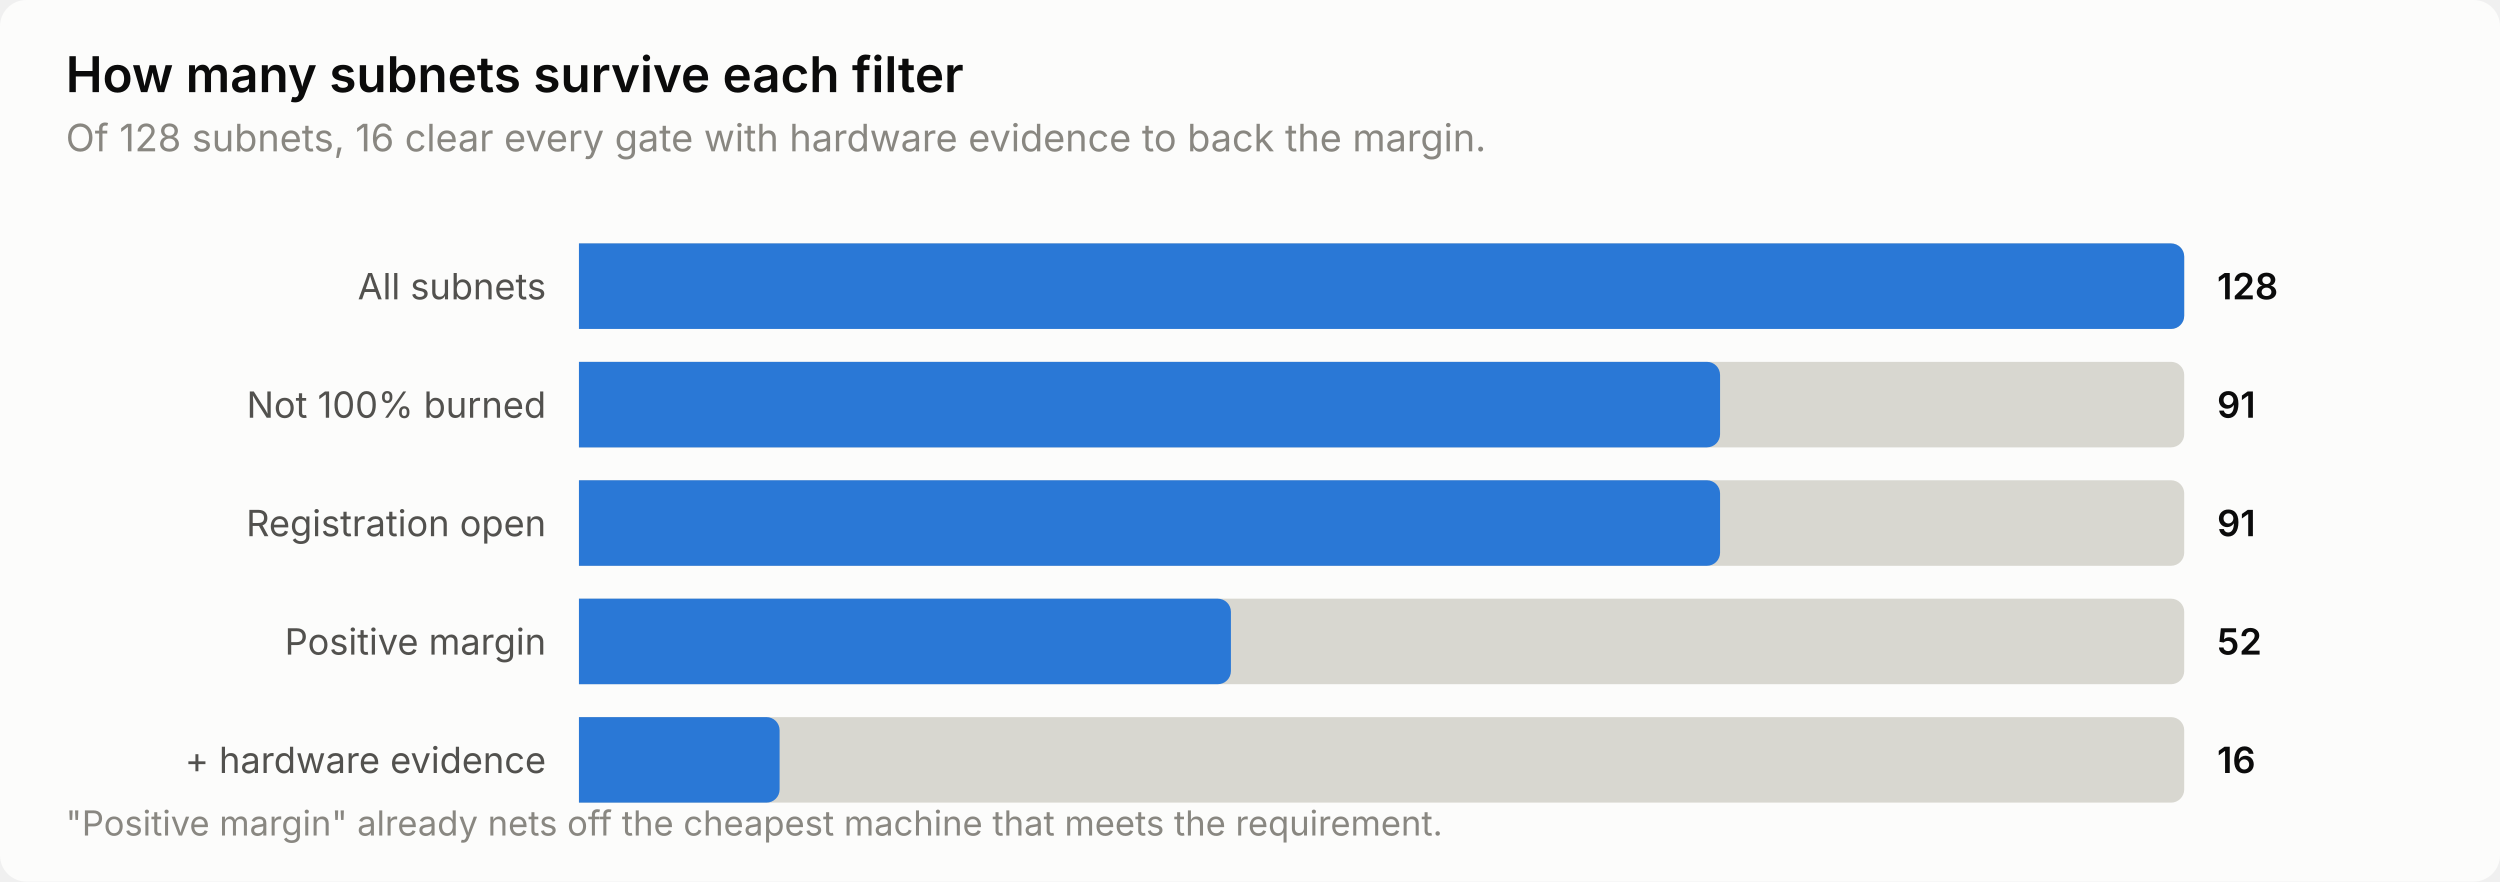
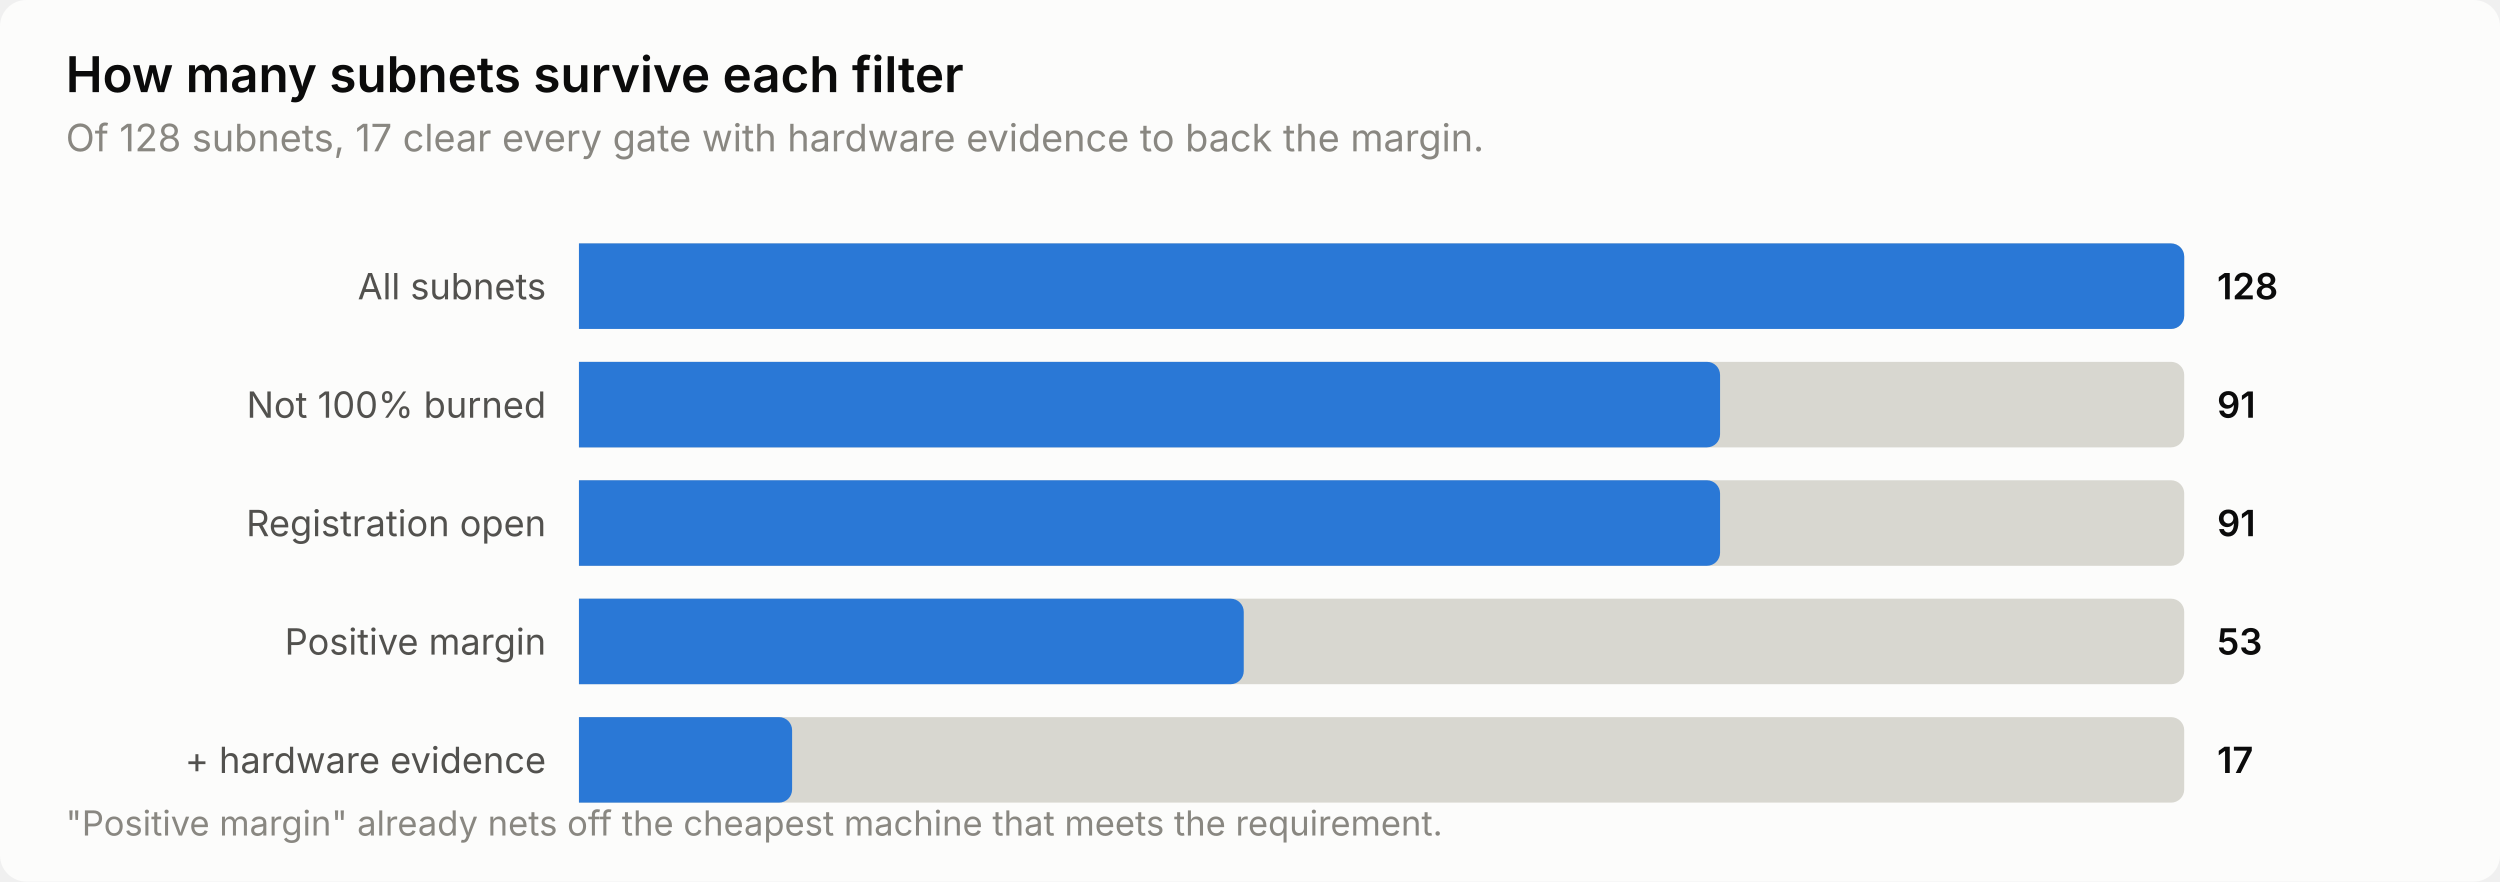
<svg xmlns="http://www.w3.org/2000/svg" width="760" height="268" viewBox="0 0 760 268" role="img" aria-label="How many subnets survive each filter">
  <style>
    text { font-family: system-ui, -apple-system, 'Segoe UI', sans-serif; }
    .t-title { font-size: 15px; font-weight: 600; }
    .t-sub { font-size: 11.5px; }
    .t-lab { font-size: 11px; }
    .t-val { font-size: 11px; font-weight: 600; font-variant-numeric: tabular-nums; }
    .t-tick { font-size: 10.5px; font-variant-numeric: tabular-nums; }

    .surface { fill: #fcfcfb; }
    .ink { fill: #0b0b0b; }
    .ink2 { fill: #52514e; }
    .muted { fill: #898781; }
    .grid { stroke: #e1e0d9; }
    .axis { stroke: #c3c2b7; }
    .accent { fill: #2a78d6; }
    .critical { fill: #d03b3b; }
    .deemph { fill: #d8d7d0; }

    @media (prefers-color-scheme: dark) {
      .surface { fill: #1a1a19; }
      .ink { fill: #ffffff; }
      .ink2 { fill: #c3c2b7; }
      .muted { fill: #898781; }
      .grid { stroke: #2c2c2a; }
      .axis { stroke: #383835; }
      .accent { fill: #3987e5; }
      .deemph { fill: #3a3a37; }
    }
</style>
  <rect class="surface" width="760" height="268" rx="8" />
  <text class="ink t-title" x="20" y="28">How many subnets survive each filter</text>
-   <text class="muted t-sub" x="20" y="46">Of 128 subnets, 16 clear every gate with hardware evidence to back the margin.</text>
+   <text class="muted t-sub" x="20" y="46">Of 128 subnets, 17 clear every gate with hardware evidence to back the margin.</text>
  <text class="ink2 t-lab" x="166" y="91" text-anchor="end">All subnets</text>
  <path class="deemph" d="M176.0,74.0 H660.0 a4.0,4.0 0 0 1 4.0,4.0 V96.0 a4.0,4.0 0 0 1 -4.0,4.0 H176.0 Z" />
  <path class="accent" d="M176.0,74.0 H660.0 a4.0,4.0 0 0 1 4.0,4.0 V96.0 a4.0,4.0 0 0 1 -4.0,4.0 H176.0 Z" />
  <text class="ink t-val" x="674" y="91">128</text>
  <text class="ink2 t-lab" x="166" y="127" text-anchor="end">Not 100% burned</text>
  <path class="deemph" d="M176.0,110.0 H660.0 a4.0,4.0 0 0 1 4.0,4.0 V132.0 a4.0,4.0 0 0 1 -4.0,4.0 H176.0 Z" />
  <path class="accent" d="M176.0,110.0 H518.9 a4.0,4.0 0 0 1 4.0,4.0 V132.0 a4.0,4.0 0 0 1 -4.0,4.0 H176.0 Z" />
  <text class="ink t-val" x="674" y="127">91</text>
  <text class="ink2 t-lab" x="166" y="163" text-anchor="end">Registration open</text>
  <path class="deemph" d="M176.0,146.0 H660.0 a4.0,4.0 0 0 1 4.0,4.0 V168.0 a4.0,4.0 0 0 1 -4.0,4.0 H176.0 Z" />
  <path class="accent" d="M176.0,146.0 H518.9 a4.0,4.0 0 0 1 4.0,4.0 V168.0 a4.0,4.0 0 0 1 -4.0,4.0 H176.0 Z" />
  <text class="ink t-val" x="674" y="163">91</text>
  <text class="ink2 t-lab" x="166" y="199" text-anchor="end">Positive margin</text>
  <path class="deemph" d="M176.0,182.0 H660.0 a4.0,4.0 0 0 1 4.0,4.0 V204.0 a4.0,4.0 0 0 1 -4.0,4.0 H176.0 Z" />
-   <path class="accent" d="M176.0,182.0 H370.2 a4.0,4.0 0 0 1 4.0,4.0 V204.0 a4.0,4.0 0 0 1 -4.0,4.0 H176.0 Z" />
-   <text class="ink t-val" x="674" y="199">52</text>
+   <path class="accent" d="M176.0,182.0 H374.1 a4.0,4.0 0 0 1 4.0,4.0 V204.0 a4.0,4.0 0 0 1 -4.0,4.0 H176.0 Z" />
+   <text class="ink t-val" x="674" y="199">53</text>
  <text class="ink2 t-lab" x="166" y="235" text-anchor="end">+ hardware evidence</text>
  <path class="deemph" d="M176.0,218.0 H660.0 a4.0,4.0 0 0 1 4.0,4.0 V240.0 a4.0,4.0 0 0 1 -4.0,4.0 H176.0 Z" />
-   <path class="accent" d="M176.0,218.0 H233.0 a4.0,4.0 0 0 1 4.0,4.0 V240.0 a4.0,4.0 0 0 1 -4.0,4.0 H176.0 Z" />
-   <text class="ink t-val" x="674" y="235">16</text>
+   <path class="accent" d="M176.0,218.0 H236.8 a4.0,4.0 0 0 1 4.0,4.0 V240.0 a4.0,4.0 0 0 1 -4.0,4.0 H176.0 Z" />
+   <text class="ink t-val" x="674" y="235">17</text>
  <text class="muted t-tick" x="20" y="254">"Positive margin" already nets off the cheapest machine that meets the requirement.</text>
</svg>
